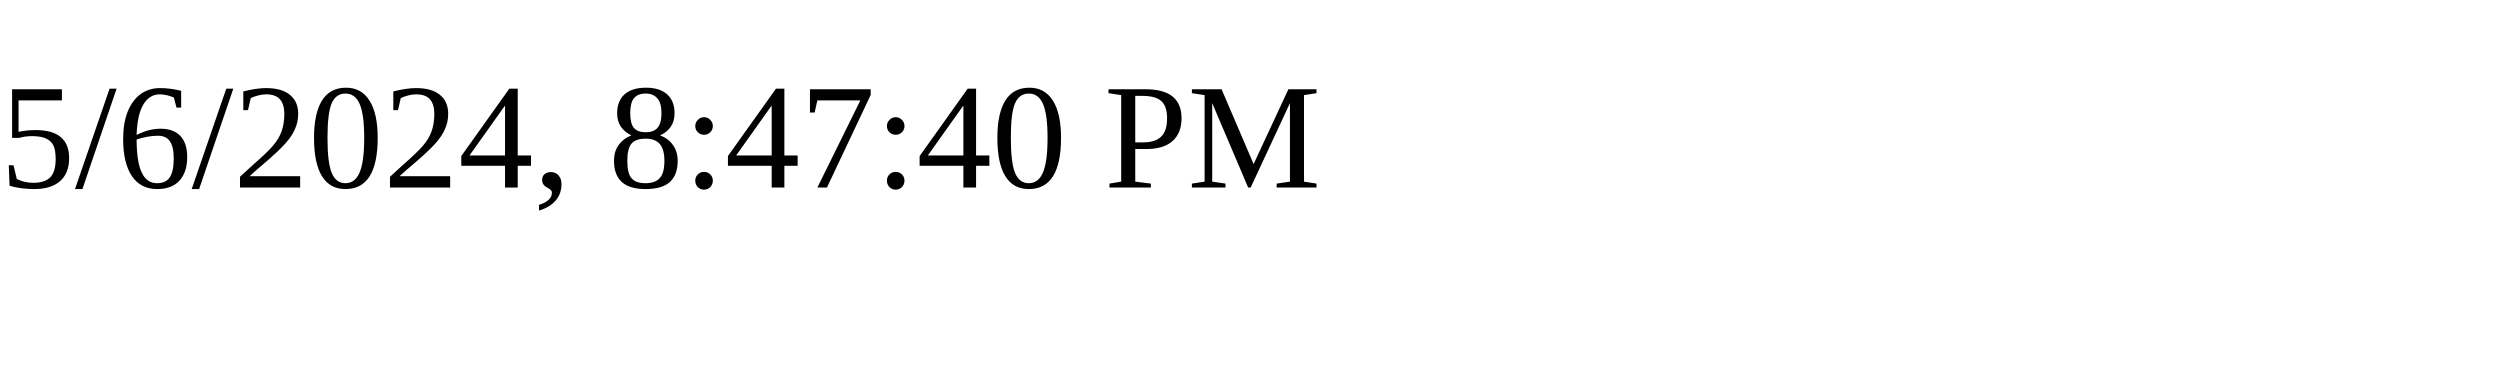
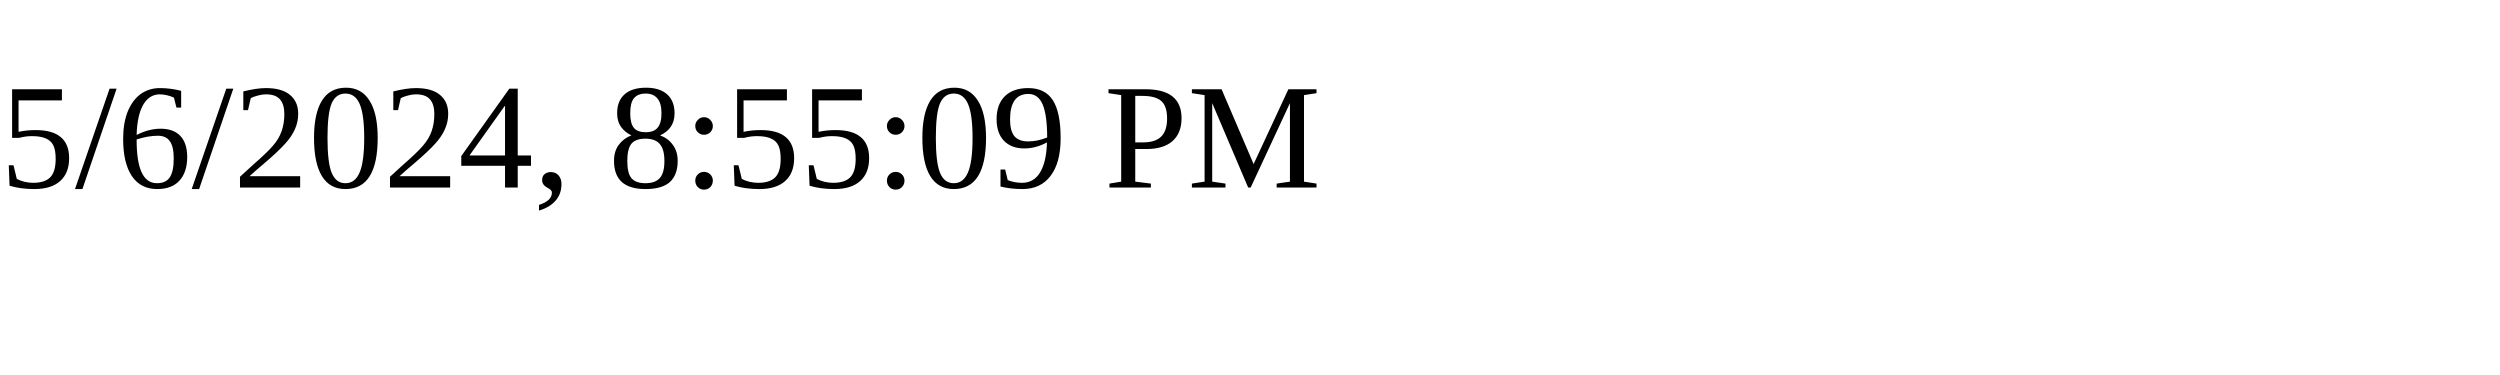
<svg xmlns="http://www.w3.org/2000/svg" height="30" width="200">
-   <text x="0" y="15">5/6/2024, 8:47:40 PM</text>
+   <text x="0" y="15">5/6/2024, 8:55:09 PM</text>
</svg>
